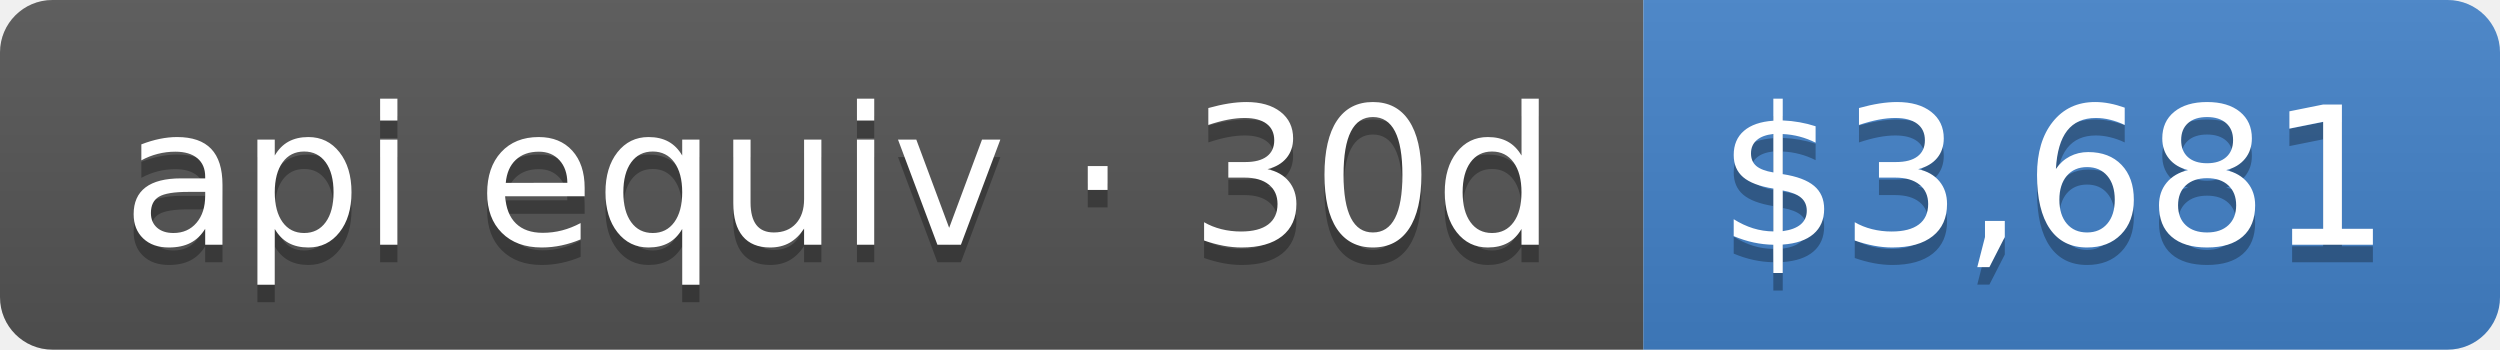
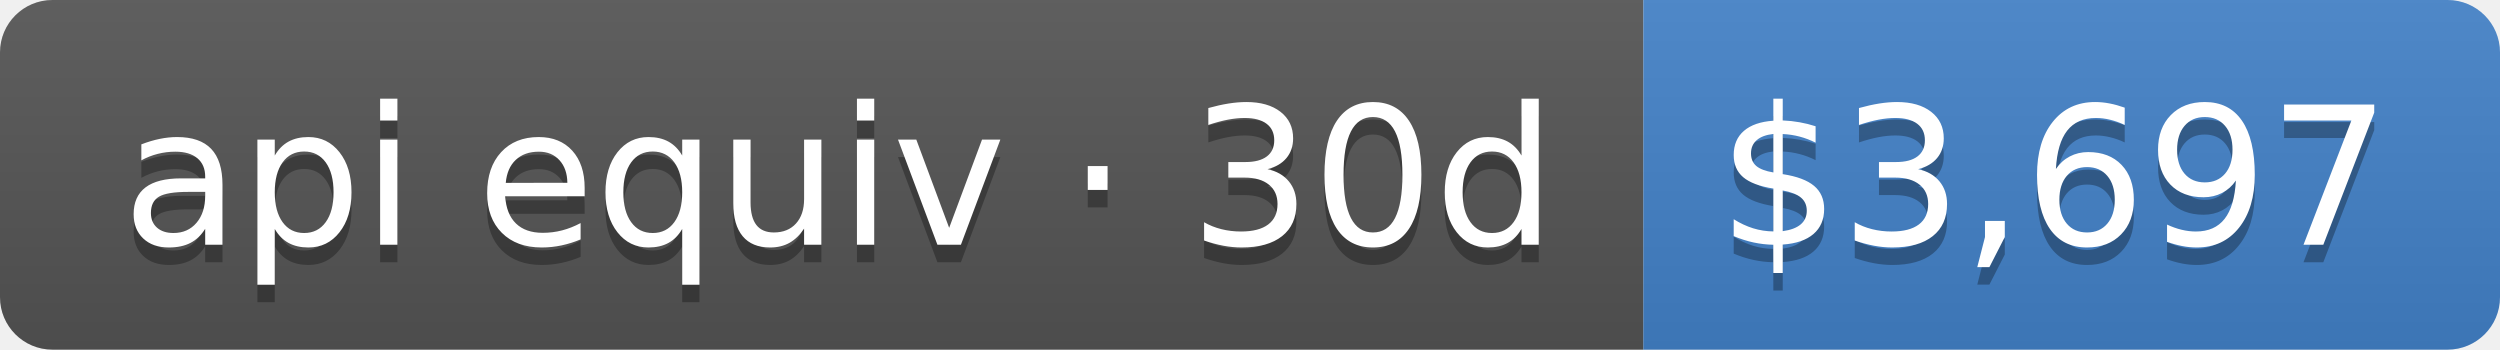
- <svg xmlns="http://www.w3.org/2000/svg" width="143" height="20" role="img" aria-label="api equiv · 30d: $3,681">
+ <svg xmlns="http://www.w3.org/2000/svg" width="143" height="20" role="img" aria-label="api equiv · 30d: $3,697">
  <linearGradient id="s" x2="0" y2="100%">
    <stop offset="0" stop-color="#bbb" stop-opacity=".1" />
    <stop offset="1" stop-opacity=".1" />
  </linearGradient>
  <clipPath id="r">
    <rect width="143" height="20" rx="3" fill="#fff" />
  </clipPath>
  <g clip-path="url(#r)">
    <rect width="94" height="20" fill="#555" />
    <rect x="94" width="49" height="20" fill="#4382c9" />
    <rect width="143" height="20" fill="url(#s)" />
  </g>
  <g fill="#fff" text-anchor="middle" font-family="Verdana,Geneva,DejaVu Sans,sans-serif" text-rendering="geometricPrecision" font-size="110">
    <text aria-hidden="true" x="480" y="150" fill="#010101" fill-opacity=".3" transform="scale(.1)" textLength="840">api equiv · 30d</text>
    <text x="480" y="140" transform="scale(.1)" fill="#fff" textLength="840">api equiv · 30d</text>
-     <text aria-hidden="true" x="1175" y="150" fill="#010101" fill-opacity=".3" transform="scale(.1)" textLength="390">$3,681</text>
-     <text x="1175" y="140" transform="scale(.1)" fill="#fff" textLength="390">$3,681</text>
+     <text aria-hidden="true" x="1175" y="150" fill="#010101" fill-opacity=".3" transform="scale(.1)" textLength="390">$3,697</text>
+     <text x="1175" y="140" transform="scale(.1)" fill="#fff" textLength="390">$3,697</text>
  </g>
</svg>
